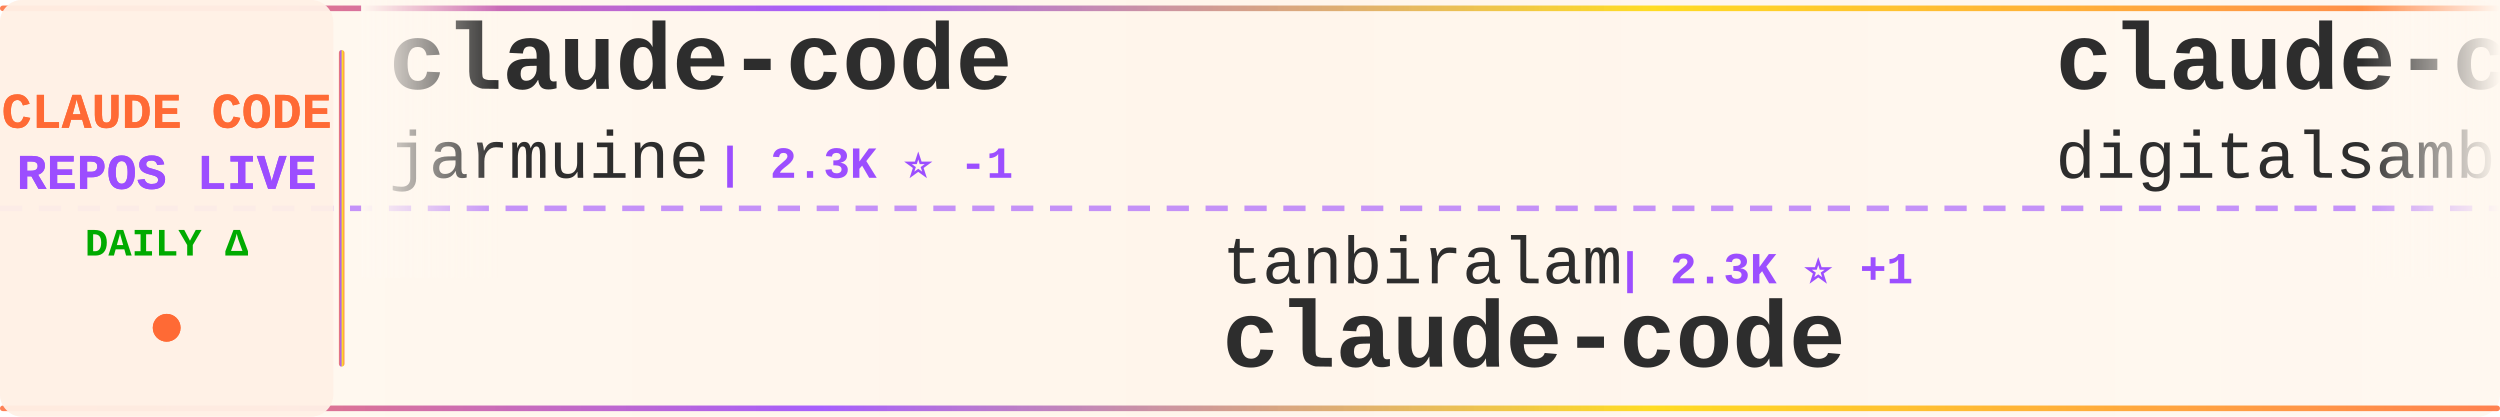
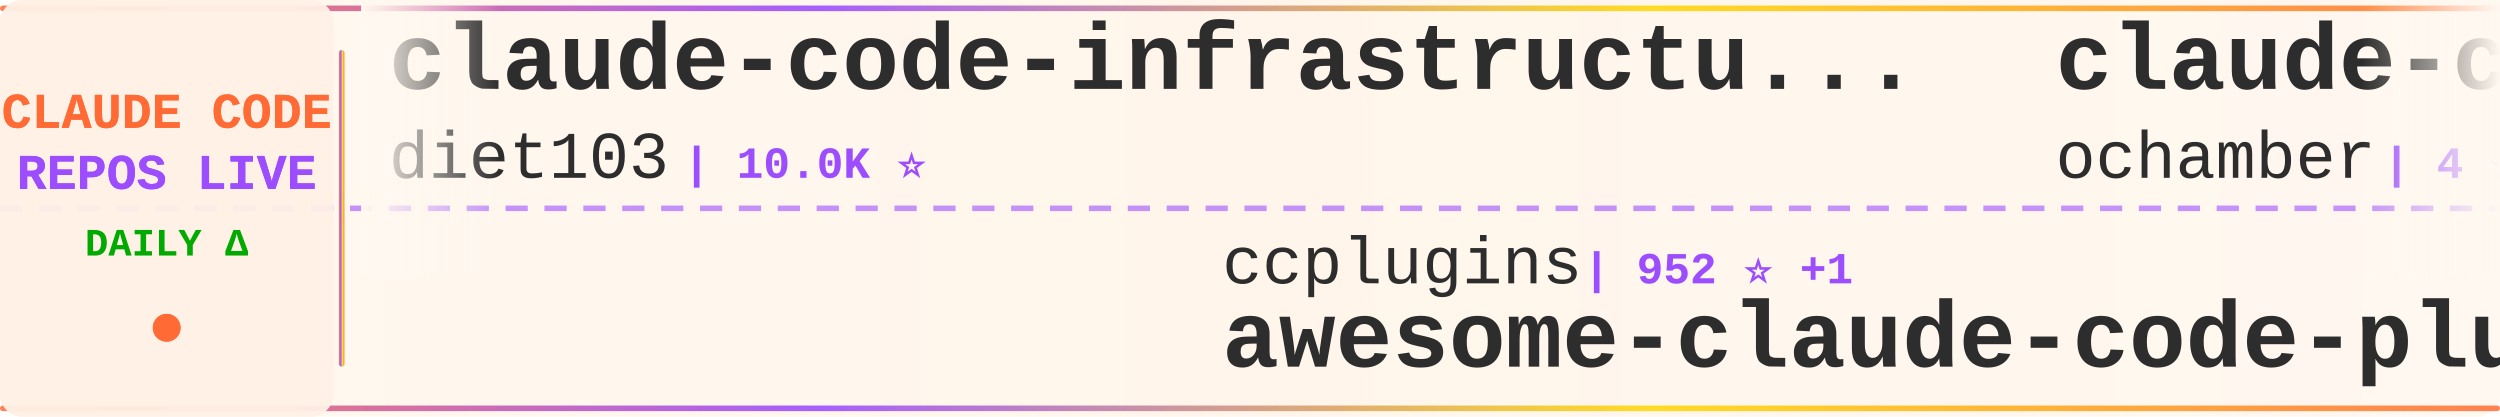
<svg xmlns="http://www.w3.org/2000/svg" width="900" height="150">
  <defs>
    <linearGradient id="tickerBg" x1="0%" y1="0%" x2="100%" y2="0%">
      <stop offset="0%" style="stop-color:#fff8f0;stop-opacity:0.98" />
      <stop offset="50%" style="stop-color:#fff5eb;stop-opacity:1" />
      <stop offset="100%" style="stop-color:#fff8f0;stop-opacity:0.98" />
    </linearGradient>
    <linearGradient id="borderGrad" x1="0%" y1="0%" x2="100%" y2="0%">
      <stop offset="0%" style="stop-color:#FF6B35;stop-opacity:0.85">
        <animate attributeName="stop-opacity" values="0.85;1;0.85" dur="2s" repeatCount="indefinite" />
      </stop>
      <stop offset="33%" style="stop-color:#9C4EFF;stop-opacity:0.9">
        <animate attributeName="stop-opacity" values="0.9;1;0.9" dur="2.2s" repeatCount="indefinite" />
      </stop>
      <stop offset="66%" style="stop-color:#FFD700;stop-opacity:0.85">
        <animate attributeName="stop-opacity" values="0.85;1;0.85" dur="1.8s" repeatCount="indefinite" />
      </stop>
      <stop offset="100%" style="stop-color:#FF6B35;stop-opacity:0.85">
        <animate attributeName="stop-opacity" values="0.85;1;0.85" dur="2s" repeatCount="indefinite" />
      </stop>
    </linearGradient>
    <filter id="textGlow">
      <feGaussianBlur stdDeviation="0.15" result="coloredBlur" />
      <feMerge>
        <feMergeNode in="coloredBlur" />
        <feMergeNode in="SourceGraphic" />
      </feMerge>
    </filter>
    <filter id="metricGlow">
      <feGaussianBlur stdDeviation="0.2" result="coloredBlur" />
      <feMerge>
        <feMergeNode in="coloredBlur" />
        <feMergeNode in="SourceGraphic" />
      </feMerge>
    </filter>
    <linearGradient id="leftFade" x1="0%" y1="0%" x2="100%" y2="0%">
      <stop offset="0%" style="stop-color:#fff8f0;stop-opacity:1" />
      <stop offset="100%" style="stop-color:#fff8f0;stop-opacity:0" />
    </linearGradient>
    <linearGradient id="rightFade" x1="0%" y1="0%" x2="100%" y2="0%">
      <stop offset="0%" style="stop-color:#fff8f0;stop-opacity:0" />
      <stop offset="100%" style="stop-color:#fff8f0;stop-opacity:1" />
    </linearGradient>
  </defs>
  <rect width="900" height="150" fill="url(#tickerBg)" rx="8" />
  <rect x="0" y="2" width="900" height="2" fill="url(#borderGrad)" rx="1" />
  <rect x="0" y="146" width="900" height="2" fill="url(#borderGrad)" rx="1" />
  <line x1="0" y1="75" x2="900" y2="75" stroke="#9C4EFF" stroke-width="2" stroke-dasharray="8 6" opacity="0.6" />
  <rect x="0" y="0" width="120" height="150" fill="#fff0e6" opacity="0.95" rx="8" />
  <text x="60" y="46" font-family="'Courier New', monospace" font-size="18" font-weight="bold" fill="#FF6B35" text-anchor="middle" filter="url(#textGlow)">
    CLAUDE CODE
  </text>
  <text x="60" y="68" font-family="'Courier New', monospace" font-size="18" font-weight="bold" fill="#9C4EFF" text-anchor="middle" filter="url(#textGlow)">
    REPOS LIVE
  </text>
  <text x="60" y="92" font-family="'Courier New', monospace" font-size="14" font-weight="bold" fill="#00aa00" text-anchor="middle">
    DAILY Δ
  </text>
  <circle cx="60" cy="118" r="5" fill="#FF6B35" filter="url(#metricGlow)">
    <animate attributeName="r" values="4;6;4" dur="1.5s" repeatCount="indefinite" />
    <animate attributeName="opacity" values="0.6;1;0.6" dur="1.5s" repeatCount="indefinite" />
  </circle>
  <rect x="122" y="18" width="2" height="114" fill="url(#borderGrad)" rx="1" />
  <clipPath id="tickerClip">
    <rect x="130" y="0" width="770" height="150" />
  </clipPath>
  <g clip-path="url(#tickerClip)">
    <g id="tickerItems">
      <animateTransform attributeName="transform" attributeType="XML" type="translate" from="0 0" to="-3000 0" dur="54s" repeatCount="indefinite" />
      <g transform="translate(0, 0)">
-         <text x="140" y="32" font-family="'Courier New', monospace" font-size="34" font-weight="bold" fill="#2d2d2d">claude-code</text>
-         <text x="140" y="64" font-family="'Courier New', monospace" font-size="24" font-weight="normal" fill="#2d2d2d" opacity="1.0">jarmuine</text>
-         <text x="258" y="64" font-family="'Courier New', monospace" font-size="16" font-weight="bold" fill="#9C4EFF"> | 2.3K ⭐ -1</text>
+         <text x="140" y="32" font-family="'Courier New', monospace" font-size="34" font-weight="bold" fill="#2d2d2d">claude-code-infrastructu...</text>
+         <text x="140" y="64" font-family="'Courier New', monospace" font-size="24" font-weight="normal" fill="#2d2d2d" opacity="1.0">diet103</text>
+         <text x="246" y="64" font-family="'Courier New', monospace" font-size="16" font-weight="bold" fill="#9C4EFF"> | 10.0K ⭐</text>
      </g>
      <g transform="translate(300, 0)">
-         <text x="140" y="102" font-family="'Courier New', monospace" font-size="24" font-weight="normal" fill="#2d2d2d" opacity="1.0">tanbiralam</text>
-         <text x="282" y="102" font-family="'Courier New', monospace" font-size="16" font-weight="bold" fill="#9C4EFF"> | 2.3K ⭐ +1</text>
-         <text x="140" y="132" font-family="'Courier New', monospace" font-size="34" font-weight="bold" fill="#2d2d2d">claude-code</text>
+         <text x="140" y="102" font-family="'Courier New', monospace" font-size="24" font-weight="normal" fill="#2d2d2d" opacity="1.0">ccplugins</text>
+         <text x="270" y="102" font-family="'Courier New', monospace" font-size="16" font-weight="bold" fill="#9C4EFF"> | 952 ⭐ +1</text>
+         <text x="140" y="132" font-family="'Courier New', monospace" font-size="34" font-weight="bold" fill="#2d2d2d">awesome-claude-code-plug...</text>
      </g>
      <g transform="translate(600, 0)">
-         <text x="140" y="32" font-family="'Courier New', monospace" font-size="34" font-weight="bold" fill="#2d2d2d">claude-code-video-toolki...</text>
-         <text x="140" y="64" font-family="'Courier New', monospace" font-size="24" font-weight="normal" fill="#2d2d2d" opacity="1.0">digitalsamba</text>
-         <text x="306" y="64" font-family="'Courier New', monospace" font-size="16" font-weight="bold" fill="#9C4EFF"> | 2.1K ⭐ +8</text>
+         <text x="140" y="32" font-family="'Courier New', monospace" font-size="34" font-weight="bold" fill="#2d2d2d">claude-code</text>
+         <text x="140" y="64" font-family="'Courier New', monospace" font-size="24" font-weight="normal" fill="#2d2d2d" opacity="1.0">ochamber</text>
+         <text x="258" y="64" font-family="'Courier New', monospace" font-size="16" font-weight="bold" fill="#9C4EFF"> | 4 ⭐</text>
      </g>
      <g transform="translate(900, 0)">
-         <text x="140" y="102" font-family="'Courier New', monospace" font-size="24" font-weight="normal" fill="#2d2d2d" opacity="1.0">VoltAgent</text>
-         <text x="270" y="102" font-family="'Courier New', monospace" font-size="16" font-weight="bold" fill="#9C4EFF"> | 25.3K ⭐ +19</text>
-         <text x="140" y="132" font-family="'Courier New', monospace" font-size="34" font-weight="bold" fill="#2d2d2d">awesome-claude-code-suba...</text>
+         <text x="140" y="102" font-family="'Courier New', monospace" font-size="24" font-weight="normal" fill="#2d2d2d" opacity="1.0">alejandrobalderas</text>
+         <text x="366" y="102" font-family="'Courier New', monospace" font-size="16" font-weight="bold" fill="#9C4EFF"> | 2.9K ⭐ +6</text>
+         <text x="140" y="132" font-family="'Courier New', monospace" font-size="34" font-weight="bold" fill="#2d2d2d">claude-code-from-source</text>
      </g>
      <g transform="translate(1200, 0)">
+         <text x="140" y="32" font-family="'Courier New', monospace" font-size="34" font-weight="bold" fill="#2d2d2d">claude-code-tips</text>
+         <text x="140" y="64" font-family="'Courier New', monospace" font-size="24" font-weight="normal" fill="#2d2d2d" opacity="1.0">ykdojo</text>
+         <text x="234" y="64" font-family="'Courier New', monospace" font-size="16" font-weight="bold" fill="#9C4EFF"> | 10.1K ⭐ +3</text>
+       </g>
+       <g transform="translate(1500, 0)">
+         <text x="140" y="102" font-family="'Courier New', monospace" font-size="24" font-weight="normal" fill="#2d2d2d" opacity="1.0">krusemediallc</text>
+         <text x="318" y="102" font-family="'Courier New', monospace" font-size="16" font-weight="bold" fill="#9C4EFF"> | 1.5K ⭐ +5</text>
+         <text x="140" y="132" font-family="'Courier New', monospace" font-size="34" font-weight="bold" fill="#2d2d2d">arcads-claude-code</text>
+       </g>
+       <g transform="translate(1800, 0)">
+         <text x="140" y="32" font-family="'Courier New', monospace" font-size="34" font-weight="bold" fill="#2d2d2d">sc-claude-code-files</text>
+         <text x="140" y="64" font-family="'Courier New', monospace" font-size="24" font-weight="normal" fill="#2d2d2d" opacity="1.0">https-deeplearning-ai</text>
+         <text x="414" y="64" font-family="'Courier New', monospace" font-size="16" font-weight="bold" fill="#9C4EFF"> | 554 ⭐</text>
+       </g>
+       <g transform="translate(2100, 0)">
+         <text x="140" y="102" font-family="'Courier New', monospace" font-size="24" font-weight="normal" fill="#2d2d2d" opacity="1.0">guanshan</text>
+         <text x="258" y="102" font-family="'Courier New', monospace" font-size="16" font-weight="bold" fill="#9C4EFF"> | 61 ⭐</text>
+         <text x="140" y="132" font-family="'Courier New', monospace" font-size="34" font-weight="bold" fill="#2d2d2d">ClaudeCode</text>
+       </g>
+       <g transform="translate(2400, 0)">
        <text x="140" y="32" font-family="'Courier New', monospace" font-size="34" font-weight="bold" fill="#2d2d2d">claude-code-router</text>
        <text x="140" y="64" font-family="'Courier New', monospace" font-size="24" font-weight="normal" fill="#2d2d2d" opacity="1.0">musistudio</text>
-         <text x="282" y="64" font-family="'Courier New', monospace" font-size="16" font-weight="bold" fill="#9C4EFF"> | 37.4K ⭐ +20</text>
-       </g>
-       <g transform="translate(1500, 0)">
-         <text x="140" y="102" font-family="'Courier New', monospace" font-size="24" font-weight="normal" fill="#2d2d2d" opacity="1.0">1rgs</text>
-         <text x="210" y="102" font-family="'Courier New', monospace" font-size="16" font-weight="bold" fill="#9C4EFF"> | 3.7K ⭐ +1</text>
-         <text x="140" y="132" font-family="'Courier New', monospace" font-size="34" font-weight="bold" fill="#2d2d2d">claude-code-proxy</text>
-       </g>
-       <g transform="translate(1800, 0)">
-         <text x="140" y="32" font-family="'Courier New', monospace" font-size="34" font-weight="bold" fill="#2d2d2d">ClaudeCodeAgents</text>
-         <text x="140" y="64" font-family="'Courier New', monospace" font-size="24" font-weight="normal" fill="#2d2d2d" opacity="1.0">darcyegb</text>
-         <text x="258" y="64" font-family="'Courier New', monospace" font-size="16" font-weight="bold" fill="#9C4EFF"> | 768 ⭐</text>
-       </g>
-       <g transform="translate(2100, 0)">
-         <text x="140" y="102" font-family="'Courier New', monospace" font-size="24" font-weight="normal" fill="#2d2d2d" opacity="1.0">Pimzino</text>
-         <text x="246" y="102" font-family="'Courier New', monospace" font-size="16" font-weight="bold" fill="#9C4EFF"> | 3.9K ⭐</text>
-         <text x="140" y="132" font-family="'Courier New', monospace" font-size="34" font-weight="bold" fill="#2d2d2d">claude-code-spec-workflo...</text>
-       </g>
-       <g transform="translate(2400, 0)">
-         <text x="140" y="32" font-family="'Courier New', monospace" font-size="34" font-weight="bold" fill="#2d2d2d">free-claude-code</text>
-         <text x="140" y="64" font-family="'Courier New', monospace" font-size="24" font-weight="normal" fill="#2d2d2d" opacity="1.0">Alishahryar1</text>
-         <text x="306" y="64" font-family="'Courier New', monospace" font-size="16" font-weight="bold" fill="#9C4EFF"> | 55.9K ⭐ +100</text>
+         <text x="282" y="64" font-family="'Courier New', monospace" font-size="16" font-weight="bold" fill="#9C4EFF"> | 37.4K ⭐ +10</text>
      </g>
      <g transform="translate(2700, 0)">
-         <text x="140" y="102" font-family="'Courier New', monospace" font-size="24" font-weight="normal" fill="#2d2d2d" opacity="1.0">Cranot</text>
-         <text x="234" y="102" font-family="'Courier New', monospace" font-size="16" font-weight="bold" fill="#9C4EFF"> | 2.9K ⭐ +1</text>
-         <text x="140" y="132" font-family="'Courier New', monospace" font-size="34" font-weight="bold" fill="#2d2d2d">claude-code-guide</text>
+         <text x="140" y="102" font-family="'Courier New', monospace" font-size="24" font-weight="normal" fill="#2d2d2d" opacity="1.0">anthropics</text>
+         <text x="282" y="102" font-family="'Courier New', monospace" font-size="16" font-weight="bold" fill="#9C4EFF"> | 9.0K ⭐ +13</text>
+         <text x="140" y="132" font-family="'Courier New', monospace" font-size="34" font-weight="bold" fill="#2d2d2d">claude-code-action</text>
      </g>
      <g transform="translate(3000, 0)">
-         <text x="140" y="32" font-family="'Courier New', monospace" font-size="34" font-weight="bold" fill="#2d2d2d">claude-code</text>
-         <text x="140" y="64" font-family="'Courier New', monospace" font-size="24" font-weight="normal" fill="#2d2d2d" opacity="1.0">jarmuine</text>
-         <text x="258" y="64" font-family="'Courier New', monospace" font-size="16" font-weight="bold" fill="#9C4EFF"> | 2.3K ⭐ -1</text>
+         <text x="140" y="32" font-family="'Courier New', monospace" font-size="34" font-weight="bold" fill="#2d2d2d">claude-code-infrastructu...</text>
+         <text x="140" y="64" font-family="'Courier New', monospace" font-size="24" font-weight="normal" fill="#2d2d2d" opacity="1.0">diet103</text>
+         <text x="246" y="64" font-family="'Courier New', monospace" font-size="16" font-weight="bold" fill="#9C4EFF"> | 10.0K ⭐</text>
      </g>
      <g transform="translate(3300, 0)">
-         <text x="140" y="102" font-family="'Courier New', monospace" font-size="24" font-weight="normal" fill="#2d2d2d" opacity="1.0">tanbiralam</text>
-         <text x="282" y="102" font-family="'Courier New', monospace" font-size="16" font-weight="bold" fill="#9C4EFF"> | 2.3K ⭐ +1</text>
-         <text x="140" y="132" font-family="'Courier New', monospace" font-size="34" font-weight="bold" fill="#2d2d2d">claude-code</text>
+         <text x="140" y="102" font-family="'Courier New', monospace" font-size="24" font-weight="normal" fill="#2d2d2d" opacity="1.0">ccplugins</text>
+         <text x="270" y="102" font-family="'Courier New', monospace" font-size="16" font-weight="bold" fill="#9C4EFF"> | 952 ⭐ +1</text>
+         <text x="140" y="132" font-family="'Courier New', monospace" font-size="34" font-weight="bold" fill="#2d2d2d">awesome-claude-code-plug...</text>
      </g>
      <g transform="translate(3600, 0)">
-         <text x="140" y="32" font-family="'Courier New', monospace" font-size="34" font-weight="bold" fill="#2d2d2d">claude-code-video-toolki...</text>
-         <text x="140" y="64" font-family="'Courier New', monospace" font-size="24" font-weight="normal" fill="#2d2d2d" opacity="1.0">digitalsamba</text>
-         <text x="306" y="64" font-family="'Courier New', monospace" font-size="16" font-weight="bold" fill="#9C4EFF"> | 2.1K ⭐ +8</text>
+         <text x="140" y="32" font-family="'Courier New', monospace" font-size="34" font-weight="bold" fill="#2d2d2d">claude-code</text>
+         <text x="140" y="64" font-family="'Courier New', monospace" font-size="24" font-weight="normal" fill="#2d2d2d" opacity="1.0">ochamber</text>
+         <text x="258" y="64" font-family="'Courier New', monospace" font-size="16" font-weight="bold" fill="#9C4EFF"> | 4 ⭐</text>
      </g>
      <g transform="translate(3900, 0)">
-         <text x="140" y="102" font-family="'Courier New', monospace" font-size="24" font-weight="normal" fill="#2d2d2d" opacity="1.0">VoltAgent</text>
-         <text x="270" y="102" font-family="'Courier New', monospace" font-size="16" font-weight="bold" fill="#9C4EFF"> | 25.3K ⭐ +19</text>
-         <text x="140" y="132" font-family="'Courier New', monospace" font-size="34" font-weight="bold" fill="#2d2d2d">awesome-claude-code-suba...</text>
+         <text x="140" y="102" font-family="'Courier New', monospace" font-size="24" font-weight="normal" fill="#2d2d2d" opacity="1.0">alejandrobalderas</text>
+         <text x="366" y="102" font-family="'Courier New', monospace" font-size="16" font-weight="bold" fill="#9C4EFF"> | 2.9K ⭐ +6</text>
+         <text x="140" y="132" font-family="'Courier New', monospace" font-size="34" font-weight="bold" fill="#2d2d2d">claude-code-from-source</text>
      </g>
    </g>
  </g>
  <rect x="130" y="0" width="50" height="100" fill="url(#leftFade)" />
  <rect x="850" y="0" width="50" height="100" fill="url(#rightFade)" />
</svg>
